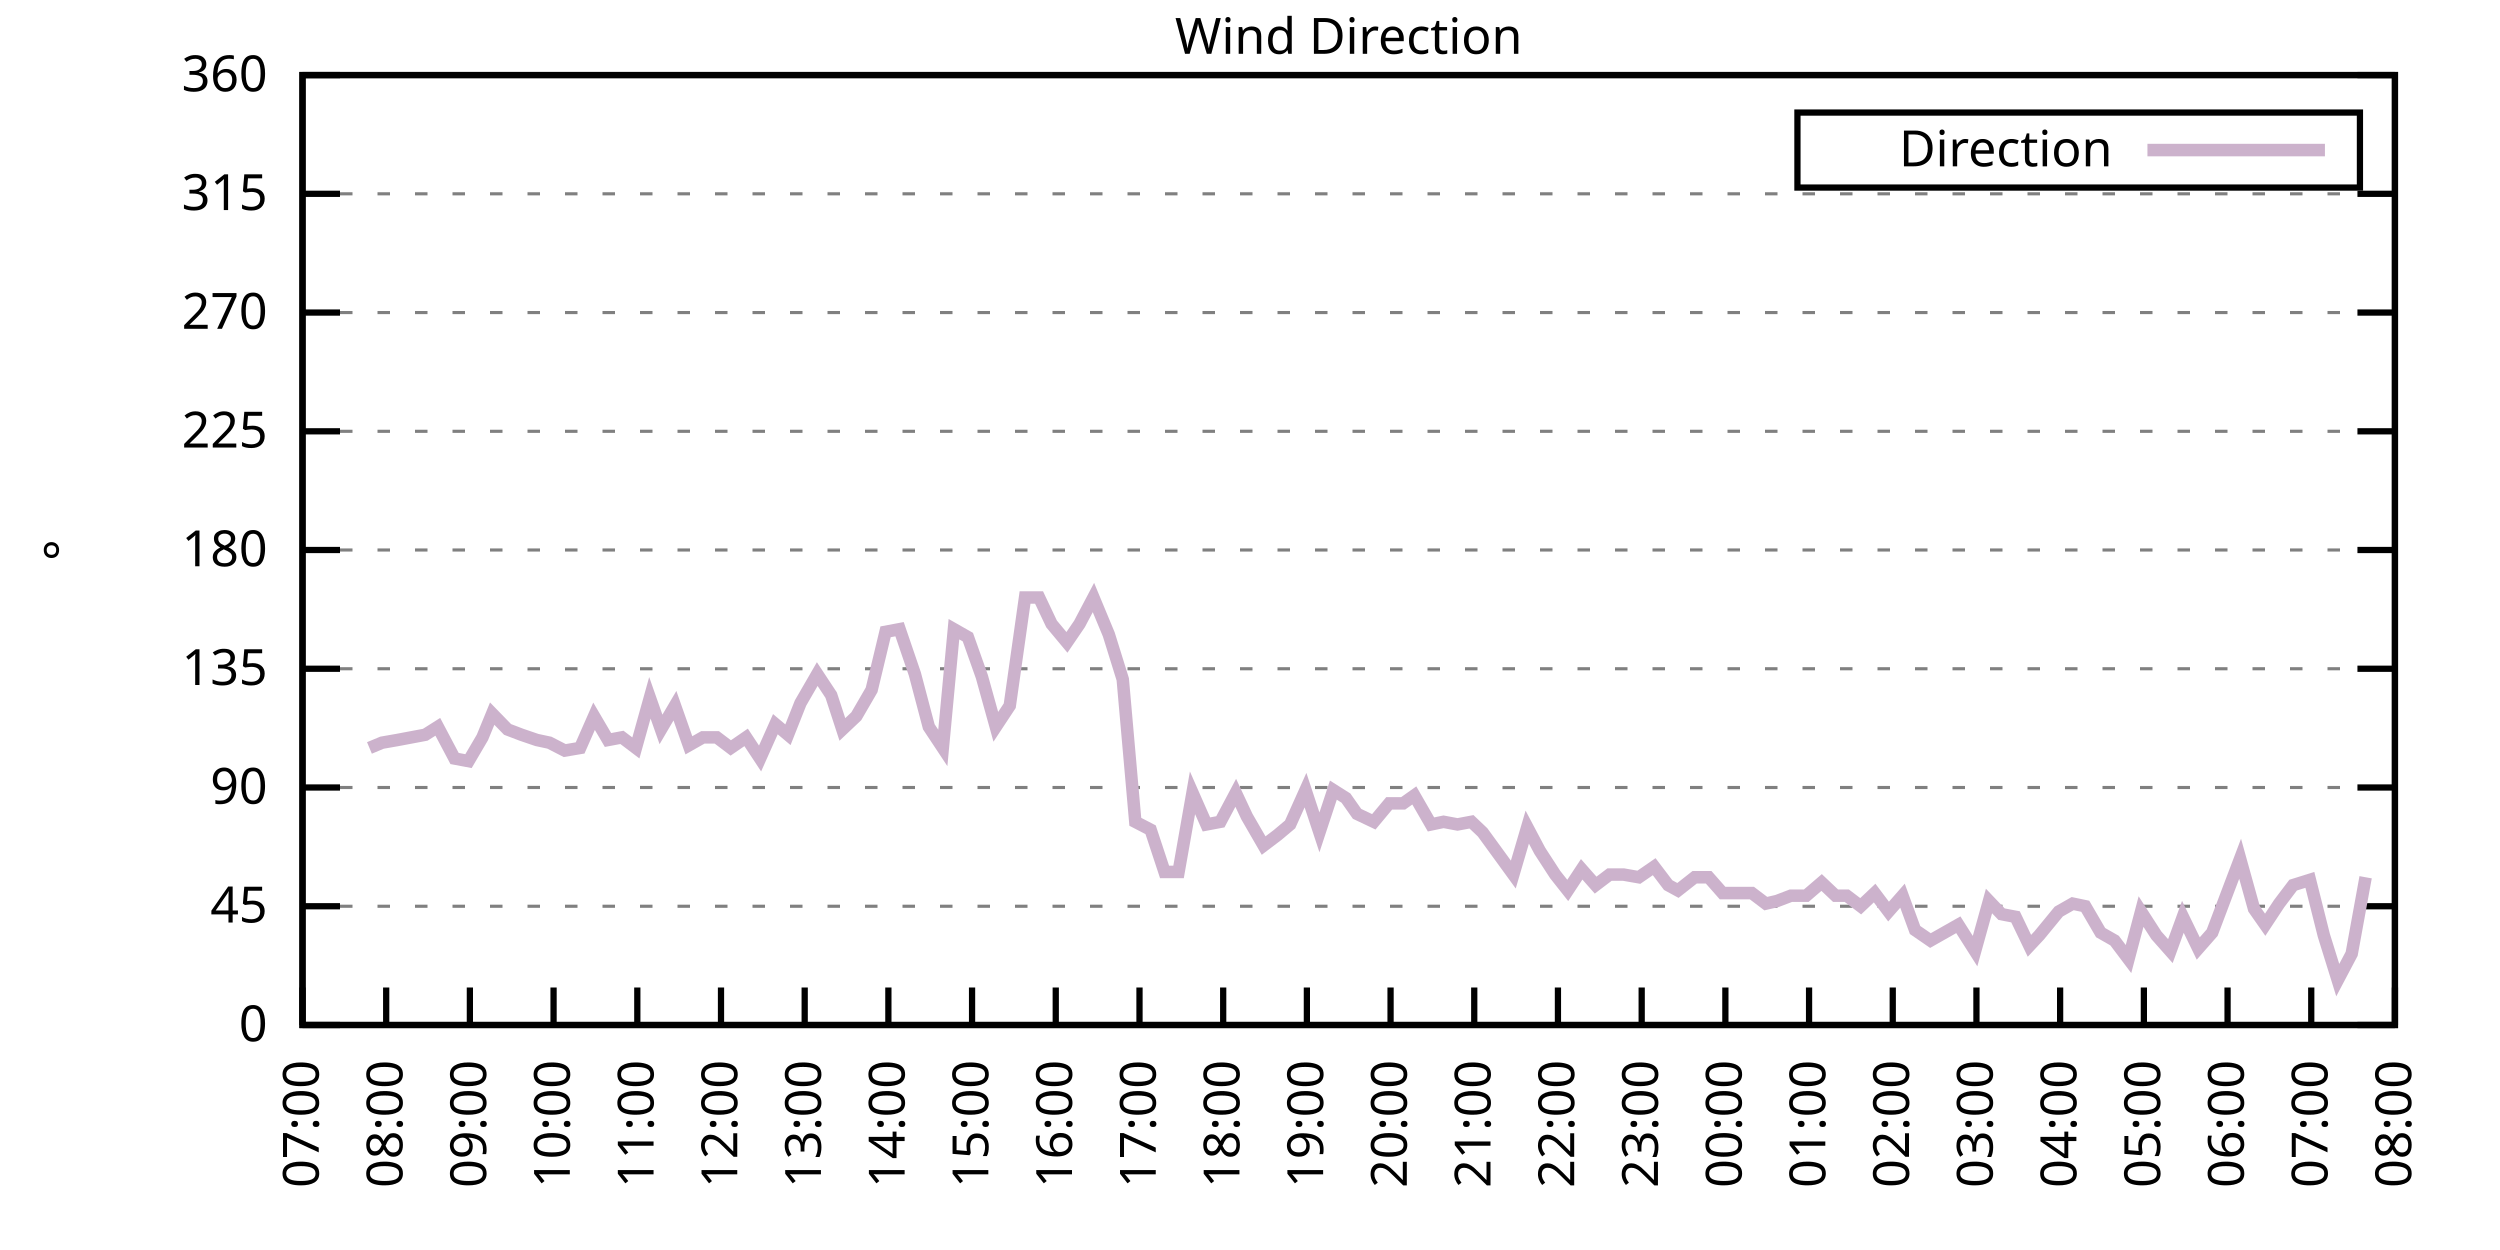
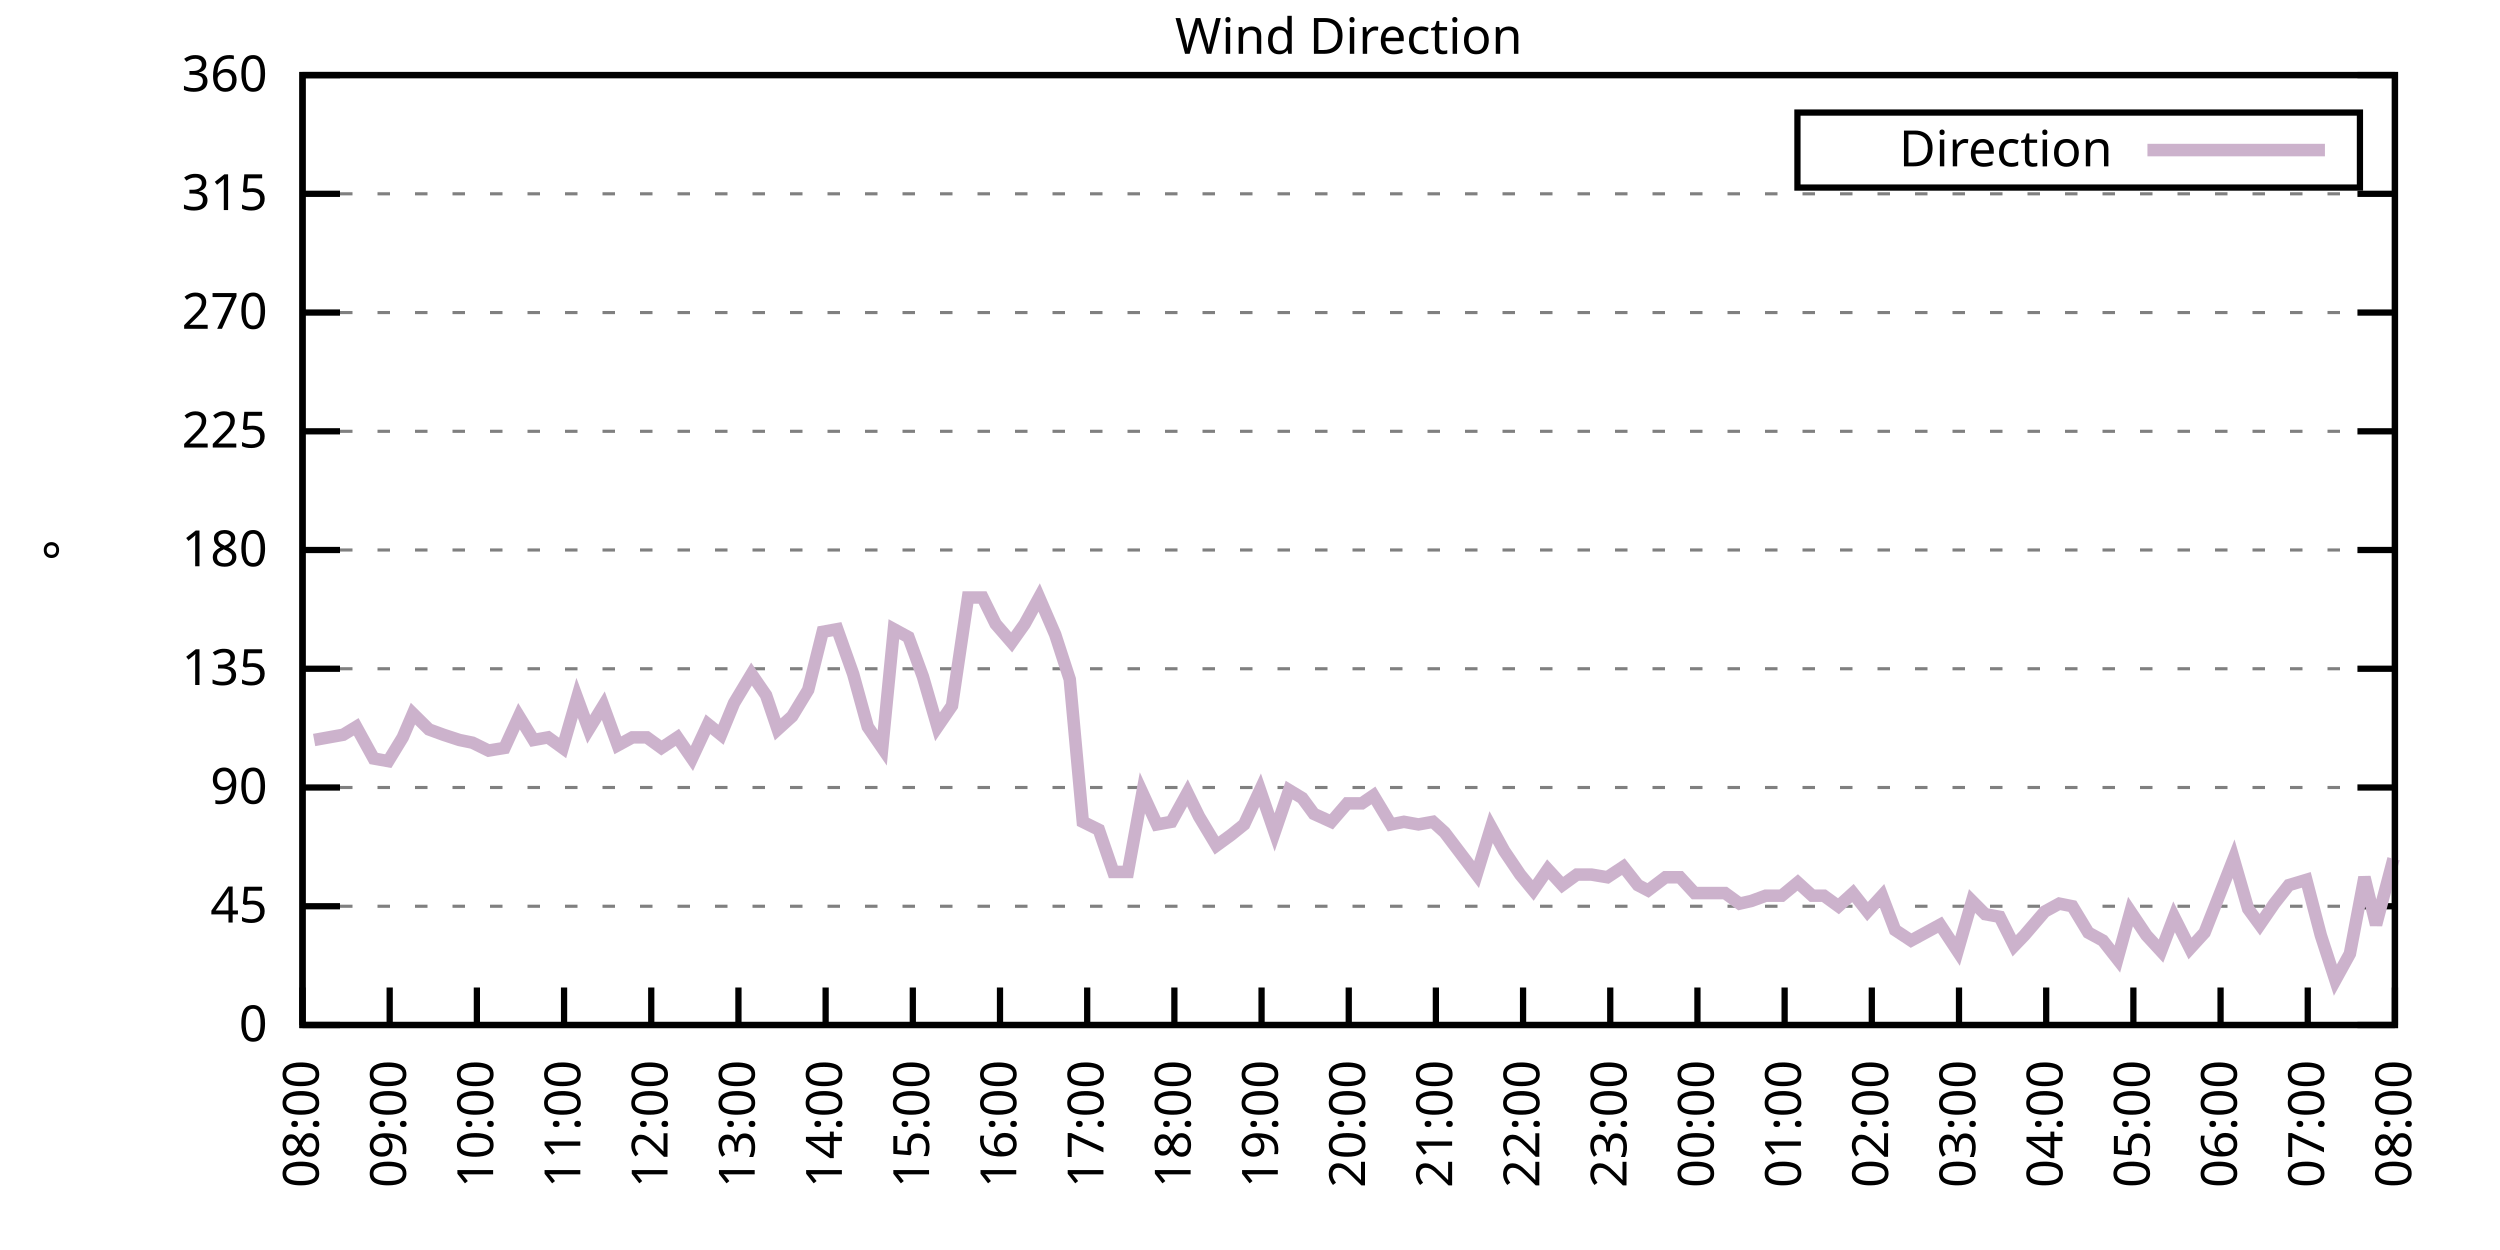
<svg xmlns="http://www.w3.org/2000/svg" xmlns:xlink="http://www.w3.org/1999/xlink" width="400" height="200" viewBox="0 0 400 200">
  <g id="gnuplot_canvas">
    <rect x="0" y="0" width="400" height="200" fill="none" />
    <defs>
      <circle id="gpDot" r="0.5" stroke-width="0.5" stroke="currentColor" />
      <path id="gpPt0" stroke-width="0.333" stroke="currentColor" d="M-1,0 h2 M0,-1 v2" />
      <path id="gpPt1" stroke-width="0.333" stroke="currentColor" d="M-1,-1 L1,1 M1,-1 L-1,1" />
      <path id="gpPt2" stroke-width="0.333" stroke="currentColor" d="M-1,0 L1,0 M0,-1 L0,1 M-1,-1 L1,1 M-1,1 L1,-1" />
      <rect id="gpPt3" stroke-width="0.333" stroke="currentColor" x="-1" y="-1" width="2" height="2" />
      <rect id="gpPt4" stroke-width="0.333" stroke="currentColor" fill="currentColor" x="-1" y="-1" width="2" height="2" />
      <circle id="gpPt5" stroke-width="0.333" stroke="currentColor" cx="0" cy="0" r="1" />
      <use xlink:href="#gpPt5" id="gpPt6" fill="currentColor" stroke="none" />
      <path id="gpPt7" stroke-width="0.333" stroke="currentColor" d="M0,-1.33 L-1.33,0.67 L1.33,0.67 z" />
      <use xlink:href="#gpPt7" id="gpPt8" fill="currentColor" stroke="none" />
      <use xlink:href="#gpPt7" id="gpPt9" stroke="currentColor" transform="rotate(180)" />
      <use xlink:href="#gpPt9" id="gpPt10" fill="currentColor" stroke="none" />
      <use xlink:href="#gpPt3" id="gpPt11" stroke="currentColor" transform="rotate(45)" />
      <use xlink:href="#gpPt11" id="gpPt12" fill="currentColor" stroke="none" />
      <path id="gpPt13" stroke-width="0.333" stroke="currentColor" d="M0,1.330 L1.265,0.411 L0.782,-1.067 L-0.782,-1.076 L-1.265,0.411 z" />
      <use xlink:href="#gpPt13" id="gpPt14" fill="currentColor" stroke="none" />
      <filter id="textbox" filterUnits="objectBoundingBox" x="0" y="0" height="1" width="1">
        <feFlood flood-color="white" flood-opacity="1" result="bgnd" />
        <feComposite in="SourceGraphic" in2="bgnd" operator="atop" />
      </filter>
      <filter id="greybox" filterUnits="objectBoundingBox" x="0" y="0" height="1" width="1">
        <feFlood flood-color="lightgrey" flood-opacity="1" result="grey" />
        <feComposite in="SourceGraphic" in2="grey" operator="atop" />
      </filter>
    </defs>
    <g fill="none" color="white" stroke="currentColor" stroke-width="1.00" stroke-linecap="butt" stroke-linejoin="miter">
</g>
    <g fill="none" color="black" stroke="currentColor" stroke-width="1.00" stroke-linecap="butt" stroke-linejoin="miter">
      <g stroke="none" shape-rendering="crispEdges">
        <polygon fill="rgb(255, 255, 255)" points="48.40,164.00 383.18,164.00 383.18,12.02 48.40,12.02 " />
      </g>
    </g>
    <g fill="none" color="black" stroke="currentColor" stroke-width="1.00" stroke-linecap="butt" stroke-linejoin="miter">
</g>
    <g fill="none" color="black" stroke="black" stroke-width="0.50" stroke-linecap="butt" stroke-linejoin="miter">
</g>
    <g fill="none" color="gray" stroke="currentColor" stroke-width="0.50" stroke-linecap="butt" stroke-linejoin="miter">
      <path stroke="gray" stroke-dasharray="2,4" class="gridline" d="M48.40,164.00 L383.19,164.00  " />
    </g>
    <g fill="none" color="gray" stroke="gray" stroke-width="1.00" stroke-linecap="butt" stroke-linejoin="miter">
</g>
    <g fill="none" color="black" stroke="currentColor" stroke-width="1.00" stroke-linecap="butt" stroke-linejoin="miter">
      <path stroke="black" d="M48.40,164.00 L54.40,164.00 M383.19,164.00 L377.19,164.00  " />
      <g transform="translate(42.80,166.60)" stroke="none" fill="black" font-family="Sans" font-size="8.00" text-anchor="end">
        <text>
          <tspan font-family="Sans"> 0</tspan>
        </text>
      </g>
    </g>
    <g fill="none" color="black" stroke="currentColor" stroke-width="1.00" stroke-linecap="butt" stroke-linejoin="miter">
</g>
    <g fill="none" color="black" stroke="black" stroke-width="0.50" stroke-linecap="butt" stroke-linejoin="miter">
</g>
    <g fill="none" color="gray" stroke="currentColor" stroke-width="0.50" stroke-linecap="butt" stroke-linejoin="miter">
      <path stroke="gray" stroke-dasharray="2,4" class="gridline" d="M48.40,145.00 L383.19,145.00  " />
    </g>
    <g fill="none" color="gray" stroke="gray" stroke-width="1.00" stroke-linecap="butt" stroke-linejoin="miter">
</g>
    <g fill="none" color="black" stroke="currentColor" stroke-width="1.00" stroke-linecap="butt" stroke-linejoin="miter">
      <path stroke="black" d="M48.40,145.00 L54.40,145.00 M383.19,145.00 L377.19,145.00  " />
      <g transform="translate(42.80,147.60)" stroke="none" fill="black" font-family="Sans" font-size="8.00" text-anchor="end">
        <text>
          <tspan font-family="Sans"> 45</tspan>
        </text>
      </g>
    </g>
    <g fill="none" color="black" stroke="currentColor" stroke-width="1.00" stroke-linecap="butt" stroke-linejoin="miter">
</g>
    <g fill="none" color="black" stroke="black" stroke-width="0.50" stroke-linecap="butt" stroke-linejoin="miter">
</g>
    <g fill="none" color="gray" stroke="currentColor" stroke-width="0.50" stroke-linecap="butt" stroke-linejoin="miter">
      <path stroke="gray" stroke-dasharray="2,4" class="gridline" d="M48.40,126.00 L383.19,126.00  " />
    </g>
    <g fill="none" color="gray" stroke="gray" stroke-width="1.00" stroke-linecap="butt" stroke-linejoin="miter">
</g>
    <g fill="none" color="black" stroke="currentColor" stroke-width="1.00" stroke-linecap="butt" stroke-linejoin="miter">
      <path stroke="black" d="M48.40,126.00 L54.40,126.00 M383.19,126.00 L377.19,126.00  " />
      <g transform="translate(42.80,128.60)" stroke="none" fill="black" font-family="Sans" font-size="8.00" text-anchor="end">
        <text>
          <tspan font-family="Sans"> 90</tspan>
        </text>
      </g>
    </g>
    <g fill="none" color="black" stroke="currentColor" stroke-width="1.00" stroke-linecap="butt" stroke-linejoin="miter">
</g>
    <g fill="none" color="black" stroke="black" stroke-width="0.50" stroke-linecap="butt" stroke-linejoin="miter">
</g>
    <g fill="none" color="gray" stroke="currentColor" stroke-width="0.50" stroke-linecap="butt" stroke-linejoin="miter">
      <path stroke="gray" stroke-dasharray="2,4" class="gridline" d="M48.40,107.00 L383.19,107.00  " />
    </g>
    <g fill="none" color="gray" stroke="gray" stroke-width="1.00" stroke-linecap="butt" stroke-linejoin="miter">
</g>
    <g fill="none" color="black" stroke="currentColor" stroke-width="1.00" stroke-linecap="butt" stroke-linejoin="miter">
      <path stroke="black" d="M48.40,107.00 L54.40,107.00 M383.19,107.00 L377.19,107.00  " />
      <g transform="translate(42.80,109.60)" stroke="none" fill="black" font-family="Sans" font-size="8.00" text-anchor="end">
        <text>
          <tspan font-family="Sans"> 135</tspan>
        </text>
      </g>
    </g>
    <g fill="none" color="black" stroke="currentColor" stroke-width="1.00" stroke-linecap="butt" stroke-linejoin="miter">
</g>
    <g fill="none" color="black" stroke="black" stroke-width="0.50" stroke-linecap="butt" stroke-linejoin="miter">
</g>
    <g fill="none" color="gray" stroke="currentColor" stroke-width="0.50" stroke-linecap="butt" stroke-linejoin="miter">
      <path stroke="gray" stroke-dasharray="2,4" class="gridline" d="M48.40,88.00 L383.19,88.00  " />
    </g>
    <g fill="none" color="gray" stroke="gray" stroke-width="1.00" stroke-linecap="butt" stroke-linejoin="miter">
</g>
    <g fill="none" color="black" stroke="currentColor" stroke-width="1.00" stroke-linecap="butt" stroke-linejoin="miter">
      <path stroke="black" d="M48.40,88.00 L54.40,88.00 M383.19,88.00 L377.19,88.00  " />
      <g transform="translate(42.80,90.60)" stroke="none" fill="black" font-family="Sans" font-size="8.00" text-anchor="end">
        <text>
          <tspan font-family="Sans"> 180</tspan>
        </text>
      </g>
    </g>
    <g fill="none" color="black" stroke="currentColor" stroke-width="1.00" stroke-linecap="butt" stroke-linejoin="miter">
</g>
    <g fill="none" color="black" stroke="black" stroke-width="0.50" stroke-linecap="butt" stroke-linejoin="miter">
</g>
    <g fill="none" color="gray" stroke="currentColor" stroke-width="0.50" stroke-linecap="butt" stroke-linejoin="miter">
      <path stroke="gray" stroke-dasharray="2,4" class="gridline" d="M48.40,69.01 L383.19,69.01  " />
    </g>
    <g fill="none" color="gray" stroke="gray" stroke-width="1.00" stroke-linecap="butt" stroke-linejoin="miter">
</g>
    <g fill="none" color="black" stroke="currentColor" stroke-width="1.00" stroke-linecap="butt" stroke-linejoin="miter">
      <path stroke="black" d="M48.40,69.01 L54.40,69.01 M383.19,69.01 L377.19,69.01  " />
      <g transform="translate(42.80,71.61)" stroke="none" fill="black" font-family="Sans" font-size="8.00" text-anchor="end">
        <text>
          <tspan font-family="Sans"> 225</tspan>
        </text>
      </g>
    </g>
    <g fill="none" color="black" stroke="currentColor" stroke-width="1.00" stroke-linecap="butt" stroke-linejoin="miter">
</g>
    <g fill="none" color="black" stroke="black" stroke-width="0.50" stroke-linecap="butt" stroke-linejoin="miter">
</g>
    <g fill="none" color="gray" stroke="currentColor" stroke-width="0.50" stroke-linecap="butt" stroke-linejoin="miter">
      <path stroke="gray" stroke-dasharray="2,4" class="gridline" d="M48.40,50.01 L383.19,50.01  " />
    </g>
    <g fill="none" color="gray" stroke="gray" stroke-width="1.00" stroke-linecap="butt" stroke-linejoin="miter">
</g>
    <g fill="none" color="black" stroke="currentColor" stroke-width="1.00" stroke-linecap="butt" stroke-linejoin="miter">
      <path stroke="black" d="M48.40,50.01 L54.40,50.01 M383.19,50.01 L377.19,50.01  " />
      <g transform="translate(42.80,52.61)" stroke="none" fill="black" font-family="Sans" font-size="8.00" text-anchor="end">
        <text>
          <tspan font-family="Sans"> 270</tspan>
        </text>
      </g>
    </g>
    <g fill="none" color="black" stroke="currentColor" stroke-width="1.00" stroke-linecap="butt" stroke-linejoin="miter">
</g>
    <g fill="none" color="black" stroke="black" stroke-width="0.50" stroke-linecap="butt" stroke-linejoin="miter">
</g>
    <g fill="none" color="gray" stroke="currentColor" stroke-width="0.50" stroke-linecap="butt" stroke-linejoin="miter">
      <path stroke="gray" stroke-dasharray="2,4" class="gridline" d="M48.40,31.01 L383.19,31.01  " />
    </g>
    <g fill="none" color="gray" stroke="gray" stroke-width="1.00" stroke-linecap="butt" stroke-linejoin="miter">
</g>
    <g fill="none" color="black" stroke="currentColor" stroke-width="1.00" stroke-linecap="butt" stroke-linejoin="miter">
      <path stroke="black" d="M48.40,31.01 L54.40,31.01 M383.19,31.01 L377.19,31.01  " />
      <g transform="translate(42.80,33.61)" stroke="none" fill="black" font-family="Sans" font-size="8.00" text-anchor="end">
        <text>
          <tspan font-family="Sans"> 315</tspan>
        </text>
      </g>
    </g>
    <g fill="none" color="black" stroke="currentColor" stroke-width="1.00" stroke-linecap="butt" stroke-linejoin="miter">
</g>
    <g fill="none" color="black" stroke="black" stroke-width="0.50" stroke-linecap="butt" stroke-linejoin="miter">
</g>
    <g fill="none" color="gray" stroke="currentColor" stroke-width="0.50" stroke-linecap="butt" stroke-linejoin="miter">
      <path stroke="gray" stroke-dasharray="2,4" class="gridline" d="M48.40,12.01 L383.19,12.01  " />
    </g>
    <g fill="none" color="gray" stroke="gray" stroke-width="1.00" stroke-linecap="butt" stroke-linejoin="miter">
</g>
    <g fill="none" color="black" stroke="currentColor" stroke-width="1.00" stroke-linecap="butt" stroke-linejoin="miter">
      <path stroke="black" d="M48.40,12.01 L54.40,12.01 M383.19,12.01 L377.19,12.01  " />
      <g transform="translate(42.80,14.61)" stroke="none" fill="black" font-family="Sans" font-size="8.00" text-anchor="end">
        <text>
          <tspan font-family="Sans"> 360</tspan>
        </text>
      </g>
    </g>
    <g fill="none" color="black" stroke="currentColor" stroke-width="1.00" stroke-linecap="butt" stroke-linejoin="miter">
      <path stroke="black" d="M48.40,164.00 L48.40,158.00  " />
      <g transform="translate(51.00,169.60) rotate(270.00)" stroke="none" fill="black" font-family="Sans" font-size="8.00" text-anchor="end">
        <text>
-           <tspan font-family="Sans">07:00</tspan>
-         </text>
-       </g>
-     </g>
-     <g fill="none" color="black" stroke="currentColor" stroke-width="1.00" stroke-linecap="butt" stroke-linejoin="miter">
-       <path stroke="black" d="M61.79,164.00 L61.79,158.00  " />
-       <g transform="translate(64.39,169.60) rotate(270.00)" stroke="none" fill="black" font-family="Sans" font-size="8.00" text-anchor="end">
-         <text>
          <tspan font-family="Sans">08:00</tspan>
        </text>
      </g>
    </g>
    <g fill="none" color="black" stroke="currentColor" stroke-width="1.00" stroke-linecap="butt" stroke-linejoin="miter">
-       <path stroke="black" d="M75.18,164.00 L75.18,158.00  " />
-       <g transform="translate(77.78,169.60) rotate(270.00)" stroke="none" fill="black" font-family="Sans" font-size="8.00" text-anchor="end">
+       <path stroke="black" d="M62.35,164.00 L62.35,158.00  " />
+       <g transform="translate(64.95,169.60) rotate(270.00)" stroke="none" fill="black" font-family="Sans" font-size="8.00" text-anchor="end">
        <text>
          <tspan font-family="Sans">09:00</tspan>
        </text>
      </g>
    </g>
    <g fill="none" color="black" stroke="currentColor" stroke-width="1.00" stroke-linecap="butt" stroke-linejoin="miter">
-       <path stroke="black" d="M88.57,164.00 L88.57,158.00  " />
-       <g transform="translate(91.17,169.60) rotate(270.00)" stroke="none" fill="black" font-family="Sans" font-size="8.00" text-anchor="end">
+       <path stroke="black" d="M76.30,164.00 L76.30,158.00  " />
+       <g transform="translate(78.90,169.60) rotate(270.00)" stroke="none" fill="black" font-family="Sans" font-size="8.00" text-anchor="end">
        <text>
          <tspan font-family="Sans">10:00</tspan>
        </text>
      </g>
    </g>
    <g fill="none" color="black" stroke="currentColor" stroke-width="1.00" stroke-linecap="butt" stroke-linejoin="miter">
-       <path stroke="black" d="M101.97,164.00 L101.97,158.00  " />
-       <g transform="translate(104.57,169.60) rotate(270.00)" stroke="none" fill="black" font-family="Sans" font-size="8.00" text-anchor="end">
+       <path stroke="black" d="M90.25,164.00 L90.25,158.00  " />
+       <g transform="translate(92.85,169.60) rotate(270.00)" stroke="none" fill="black" font-family="Sans" font-size="8.00" text-anchor="end">
        <text>
          <tspan font-family="Sans">11:00</tspan>
        </text>
      </g>
    </g>
    <g fill="none" color="black" stroke="currentColor" stroke-width="1.00" stroke-linecap="butt" stroke-linejoin="miter">
-       <path stroke="black" d="M115.36,164.00 L115.36,158.00  " />
-       <g transform="translate(117.96,169.60) rotate(270.00)" stroke="none" fill="black" font-family="Sans" font-size="8.00" text-anchor="end">
+       <path stroke="black" d="M104.20,164.00 L104.20,158.00  " />
+       <g transform="translate(106.80,169.60) rotate(270.00)" stroke="none" fill="black" font-family="Sans" font-size="8.00" text-anchor="end">
        <text>
          <tspan font-family="Sans">12:00</tspan>
        </text>
      </g>
    </g>
    <g fill="none" color="black" stroke="currentColor" stroke-width="1.00" stroke-linecap="butt" stroke-linejoin="miter">
-       <path stroke="black" d="M128.75,164.00 L128.75,158.00  " />
-       <g transform="translate(131.35,169.60) rotate(270.00)" stroke="none" fill="black" font-family="Sans" font-size="8.00" text-anchor="end">
+       <path stroke="black" d="M118.15,164.00 L118.15,158.00  " />
+       <g transform="translate(120.75,169.60) rotate(270.00)" stroke="none" fill="black" font-family="Sans" font-size="8.00" text-anchor="end">
        <text>
          <tspan font-family="Sans">13:00</tspan>
        </text>
      </g>
    </g>
    <g fill="none" color="black" stroke="currentColor" stroke-width="1.00" stroke-linecap="butt" stroke-linejoin="miter">
-       <path stroke="black" d="M142.14,164.00 L142.14,158.00  " />
-       <g transform="translate(144.74,169.60) rotate(270.00)" stroke="none" fill="black" font-family="Sans" font-size="8.00" text-anchor="end">
+       <path stroke="black" d="M132.10,164.00 L132.10,158.00  " />
+       <g transform="translate(134.70,169.60) rotate(270.00)" stroke="none" fill="black" font-family="Sans" font-size="8.00" text-anchor="end">
        <text>
          <tspan font-family="Sans">14:00</tspan>
        </text>
      </g>
    </g>
    <g fill="none" color="black" stroke="currentColor" stroke-width="1.00" stroke-linecap="butt" stroke-linejoin="miter">
-       <path stroke="black" d="M155.53,164.00 L155.53,158.00  " />
-       <g transform="translate(158.13,169.60) rotate(270.00)" stroke="none" fill="black" font-family="Sans" font-size="8.00" text-anchor="end">
+       <path stroke="black" d="M146.05,164.00 L146.05,158.00  " />
+       <g transform="translate(148.65,169.60) rotate(270.00)" stroke="none" fill="black" font-family="Sans" font-size="8.00" text-anchor="end">
        <text>
          <tspan font-family="Sans">15:00</tspan>
        </text>
      </g>
    </g>
    <g fill="none" color="black" stroke="currentColor" stroke-width="1.00" stroke-linecap="butt" stroke-linejoin="miter">
-       <path stroke="black" d="M168.92,164.00 L168.92,158.00  " />
-       <g transform="translate(171.52,169.60) rotate(270.00)" stroke="none" fill="black" font-family="Sans" font-size="8.00" text-anchor="end">
+       <path stroke="black" d="M160.00,164.00 L160.00,158.00  " />
+       <g transform="translate(162.60,169.60) rotate(270.00)" stroke="none" fill="black" font-family="Sans" font-size="8.00" text-anchor="end">
        <text>
          <tspan font-family="Sans">16:00</tspan>
        </text>
      </g>
    </g>
    <g fill="none" color="black" stroke="currentColor" stroke-width="1.00" stroke-linecap="butt" stroke-linejoin="miter">
-       <path stroke="black" d="M182.32,164.00 L182.32,158.00  " />
-       <g transform="translate(184.92,169.60) rotate(270.00)" stroke="none" fill="black" font-family="Sans" font-size="8.00" text-anchor="end">
+       <path stroke="black" d="M173.95,164.00 L173.95,158.00  " />
+       <g transform="translate(176.55,169.60) rotate(270.00)" stroke="none" fill="black" font-family="Sans" font-size="8.00" text-anchor="end">
        <text>
          <tspan font-family="Sans">17:00</tspan>
        </text>
      </g>
    </g>
    <g fill="none" color="black" stroke="currentColor" stroke-width="1.00" stroke-linecap="butt" stroke-linejoin="miter">
-       <path stroke="black" d="M195.71,164.00 L195.71,158.00  " />
-       <g transform="translate(198.31,169.60) rotate(270.00)" stroke="none" fill="black" font-family="Sans" font-size="8.00" text-anchor="end">
+       <path stroke="black" d="M187.90,164.00 L187.90,158.00  " />
+       <g transform="translate(190.50,169.60) rotate(270.00)" stroke="none" fill="black" font-family="Sans" font-size="8.00" text-anchor="end">
        <text>
          <tspan font-family="Sans">18:00</tspan>
        </text>
      </g>
    </g>
    <g fill="none" color="black" stroke="currentColor" stroke-width="1.00" stroke-linecap="butt" stroke-linejoin="miter">
-       <path stroke="black" d="M209.10,164.00 L209.10,158.00  " />
-       <g transform="translate(211.70,169.60) rotate(270.00)" stroke="none" fill="black" font-family="Sans" font-size="8.00" text-anchor="end">
+       <path stroke="black" d="M201.85,164.00 L201.85,158.00  " />
+       <g transform="translate(204.45,169.60) rotate(270.00)" stroke="none" fill="black" font-family="Sans" font-size="8.00" text-anchor="end">
        <text>
          <tspan font-family="Sans">19:00</tspan>
        </text>
      </g>
    </g>
    <g fill="none" color="black" stroke="currentColor" stroke-width="1.00" stroke-linecap="butt" stroke-linejoin="miter">
-       <path stroke="black" d="M222.49,164.00 L222.49,158.00  " />
-       <g transform="translate(225.09,169.60) rotate(270.00)" stroke="none" fill="black" font-family="Sans" font-size="8.00" text-anchor="end">
+       <path stroke="black" d="M215.80,164.00 L215.80,158.00  " />
+       <g transform="translate(218.40,169.60) rotate(270.00)" stroke="none" fill="black" font-family="Sans" font-size="8.00" text-anchor="end">
        <text>
          <tspan font-family="Sans">20:00</tspan>
        </text>
      </g>
    </g>
    <g fill="none" color="black" stroke="currentColor" stroke-width="1.00" stroke-linecap="butt" stroke-linejoin="miter">
-       <path stroke="black" d="M235.88,164.00 L235.88,158.00  " />
-       <g transform="translate(238.48,169.60) rotate(270.00)" stroke="none" fill="black" font-family="Sans" font-size="8.00" text-anchor="end">
+       <path stroke="black" d="M229.74,164.00 L229.74,158.00  " />
+       <g transform="translate(232.34,169.60) rotate(270.00)" stroke="none" fill="black" font-family="Sans" font-size="8.00" text-anchor="end">
        <text>
          <tspan font-family="Sans">21:00</tspan>
        </text>
      </g>
    </g>
    <g fill="none" color="black" stroke="currentColor" stroke-width="1.00" stroke-linecap="butt" stroke-linejoin="miter">
-       <path stroke="black" d="M249.27,164.00 L249.27,158.00  " />
-       <g transform="translate(251.87,169.60) rotate(270.00)" stroke="none" fill="black" font-family="Sans" font-size="8.00" text-anchor="end">
+       <path stroke="black" d="M243.69,164.00 L243.69,158.00  " />
+       <g transform="translate(246.29,169.60) rotate(270.00)" stroke="none" fill="black" font-family="Sans" font-size="8.00" text-anchor="end">
        <text>
          <tspan font-family="Sans">22:00</tspan>
        </text>
      </g>
    </g>
    <g fill="none" color="black" stroke="currentColor" stroke-width="1.00" stroke-linecap="butt" stroke-linejoin="miter">
-       <path stroke="black" d="M262.67,164.00 L262.67,158.00  " />
-       <g transform="translate(265.27,169.60) rotate(270.00)" stroke="none" fill="black" font-family="Sans" font-size="8.00" text-anchor="end">
+       <path stroke="black" d="M257.64,164.00 L257.64,158.00  " />
+       <g transform="translate(260.24,169.60) rotate(270.00)" stroke="none" fill="black" font-family="Sans" font-size="8.00" text-anchor="end">
        <text>
          <tspan font-family="Sans">23:00</tspan>
        </text>
      </g>
    </g>
    <g fill="none" color="black" stroke="currentColor" stroke-width="1.00" stroke-linecap="butt" stroke-linejoin="miter">
-       <path stroke="black" d="M276.06,164.00 L276.06,158.00  " />
-       <g transform="translate(278.66,169.60) rotate(270.00)" stroke="none" fill="black" font-family="Sans" font-size="8.00" text-anchor="end">
+       <path stroke="black" d="M271.59,164.00 L271.59,158.00  " />
+       <g transform="translate(274.19,169.60) rotate(270.00)" stroke="none" fill="black" font-family="Sans" font-size="8.00" text-anchor="end">
        <text>
          <tspan font-family="Sans">00:00</tspan>
        </text>
      </g>
    </g>
    <g fill="none" color="black" stroke="currentColor" stroke-width="1.00" stroke-linecap="butt" stroke-linejoin="miter">
-       <path stroke="black" d="M289.45,164.00 L289.45,158.00  " />
-       <g transform="translate(292.05,169.60) rotate(270.00)" stroke="none" fill="black" font-family="Sans" font-size="8.00" text-anchor="end">
+       <path stroke="black" d="M285.54,164.00 L285.54,158.00  " />
+       <g transform="translate(288.14,169.60) rotate(270.00)" stroke="none" fill="black" font-family="Sans" font-size="8.00" text-anchor="end">
        <text>
          <tspan font-family="Sans">01:00</tspan>
        </text>
      </g>
    </g>
    <g fill="none" color="black" stroke="currentColor" stroke-width="1.00" stroke-linecap="butt" stroke-linejoin="miter">
-       <path stroke="black" d="M302.84,164.00 L302.84,158.00  " />
-       <g transform="translate(305.44,169.60) rotate(270.00)" stroke="none" fill="black" font-family="Sans" font-size="8.00" text-anchor="end">
+       <path stroke="black" d="M299.49,164.00 L299.49,158.00  " />
+       <g transform="translate(302.09,169.60) rotate(270.00)" stroke="none" fill="black" font-family="Sans" font-size="8.00" text-anchor="end">
        <text>
          <tspan font-family="Sans">02:00</tspan>
        </text>
      </g>
    </g>
    <g fill="none" color="black" stroke="currentColor" stroke-width="1.00" stroke-linecap="butt" stroke-linejoin="miter">
-       <path stroke="black" d="M316.23,164.00 L316.23,158.00  " />
-       <g transform="translate(318.83,169.60) rotate(270.00)" stroke="none" fill="black" font-family="Sans" font-size="8.00" text-anchor="end">
+       <path stroke="black" d="M313.44,164.00 L313.44,158.00  " />
+       <g transform="translate(316.04,169.60) rotate(270.00)" stroke="none" fill="black" font-family="Sans" font-size="8.00" text-anchor="end">
        <text>
          <tspan font-family="Sans">03:00</tspan>
        </text>
      </g>
    </g>
    <g fill="none" color="black" stroke="currentColor" stroke-width="1.00" stroke-linecap="butt" stroke-linejoin="miter">
-       <path stroke="black" d="M329.62,164.00 L329.62,158.00  " />
-       <g transform="translate(332.22,169.60) rotate(270.00)" stroke="none" fill="black" font-family="Sans" font-size="8.00" text-anchor="end">
+       <path stroke="black" d="M327.39,164.00 L327.39,158.00  " />
+       <g transform="translate(329.99,169.60) rotate(270.00)" stroke="none" fill="black" font-family="Sans" font-size="8.00" text-anchor="end">
        <text>
          <tspan font-family="Sans">04:00</tspan>
        </text>
      </g>
    </g>
    <g fill="none" color="black" stroke="currentColor" stroke-width="1.00" stroke-linecap="butt" stroke-linejoin="miter">
-       <path stroke="black" d="M343.02,164.00 L343.02,158.00  " />
-       <g transform="translate(345.62,169.60) rotate(270.00)" stroke="none" fill="black" font-family="Sans" font-size="8.00" text-anchor="end">
+       <path stroke="black" d="M341.34,164.00 L341.34,158.00  " />
+       <g transform="translate(343.94,169.60) rotate(270.00)" stroke="none" fill="black" font-family="Sans" font-size="8.00" text-anchor="end">
        <text>
          <tspan font-family="Sans">05:00</tspan>
        </text>
      </g>
    </g>
    <g fill="none" color="black" stroke="currentColor" stroke-width="1.00" stroke-linecap="butt" stroke-linejoin="miter">
-       <path stroke="black" d="M356.41,164.00 L356.41,158.00  " />
-       <g transform="translate(359.01,169.60) rotate(270.00)" stroke="none" fill="black" font-family="Sans" font-size="8.00" text-anchor="end">
+       <path stroke="black" d="M355.29,164.00 L355.29,158.00  " />
+       <g transform="translate(357.89,169.60) rotate(270.00)" stroke="none" fill="black" font-family="Sans" font-size="8.00" text-anchor="end">
        <text>
          <tspan font-family="Sans">06:00</tspan>
        </text>
      </g>
    </g>
    <g fill="none" color="black" stroke="currentColor" stroke-width="1.00" stroke-linecap="butt" stroke-linejoin="miter">
-       <path stroke="black" d="M369.80,164.00 L369.80,158.00  " />
-       <g transform="translate(372.40,169.60) rotate(270.00)" stroke="none" fill="black" font-family="Sans" font-size="8.00" text-anchor="end">
+       <path stroke="black" d="M369.24,164.00 L369.24,158.00  " />
+       <g transform="translate(371.84,169.60) rotate(270.00)" stroke="none" fill="black" font-family="Sans" font-size="8.00" text-anchor="end">
        <text>
          <tspan font-family="Sans">07:00</tspan>
        </text>
      </g>
    </g>
    <g fill="none" color="black" stroke="currentColor" stroke-width="1.00" stroke-linecap="butt" stroke-linejoin="miter">
      <path stroke="black" d="M383.19,164.00 L383.19,158.00  " />
      <g transform="translate(385.79,169.60) rotate(270.00)" stroke="none" fill="black" font-family="Sans" font-size="8.00" text-anchor="end">
        <text>
          <tspan font-family="Sans">08:00</tspan>
        </text>
      </g>
    </g>
    <g fill="none" color="black" stroke="currentColor" stroke-width="1.00" stroke-linecap="butt" stroke-linejoin="miter">
</g>
    <g fill="none" color="black" stroke="currentColor" stroke-width="1.00" stroke-linecap="butt" stroke-linejoin="miter">
      <path stroke="black" d="M48.40,12.01 L48.40,164.00 L383.19,164.00 L383.19,12.01 L48.40,12.01 Z  " />
    </g>
    <g fill="none" color="black" stroke="currentColor" stroke-width="1.00" stroke-linecap="butt" stroke-linejoin="miter">
</g>
    <g fill="none" color="black" stroke="currentColor" stroke-width="1.00" stroke-linecap="butt" stroke-linejoin="miter">
      <path stroke="black" d="M287.59,30.01 L287.59,18.01 L377.59,18.01 L377.59,30.01 L287.59,30.01 Z  " />
    </g>
    <g id="Wind_direction_plot_1">
      <g fill="none" color="white" stroke="black" stroke-width="2.00" stroke-linecap="butt" stroke-linejoin="miter">
</g>
      <g fill="none" color="black" stroke="currentColor" stroke-width="2.00" stroke-linecap="butt" stroke-linejoin="miter">
        <g transform="translate(337.99,26.61)" stroke="none" fill="black" font-family="Sans" font-size="8.00" text-anchor="end">
          <text>
            <tspan font-family="Sans">Direction</tspan>
          </text>
        </g>
      </g>
      <g fill="none" color="black" stroke="currentColor" stroke-width="2.00" stroke-linecap="butt" stroke-linejoin="miter">
-         <path stroke="rgb(204, 178, 204)" d="M343.59,24.01 L371.99,24.01 M59.11,119.67 L61.12,118.83 L63.58,118.40 L65.81,117.98 L68.04,117.56 L70.05,116.29   L72.73,121.36 L74.96,121.78 L77.19,117.98 L78.75,114.18 L81.21,116.71 L83.44,117.56 L85.90,118.40 L87.91,118.83   L90.36,120.09 L92.82,119.67 L95.05,114.60 L97.28,118.40 L99.51,117.98 L101.74,119.67 L103.98,111.65 L105.76,116.71   L107.99,112.91 L110.22,119.25 L112.46,117.98 L114.69,117.98 L116.92,119.67 L119.38,117.98 L121.61,121.36 L124.06,115.87   L126.07,117.56 L128.08,112.49 L130.76,107.85 L132.99,111.23 L134.78,116.71 L137.01,114.60 L139.46,110.38 L141.69,101.09   L143.93,100.67 L146.38,107.85 L148.61,116.29 L150.85,119.67 L152.63,100.67 L154.86,101.94 L157.10,108.27 L159.33,116.29   L161.56,112.91 L164.01,95.60 L166.25,95.60 L168.25,99.83 L170.71,102.78 L172.72,99.83 L174.95,95.60 L177.41,101.52   L179.64,108.69 L181.65,131.49 L184.10,132.76 L186.33,139.51 L188.57,139.51 L190.80,126.85 L193.03,131.91 L195.26,131.49   L197.72,126.85 L199.50,130.65 L202.18,135.29 L204.41,133.60 L206.42,131.91 L208.88,126.42 L211.11,133.18 L213.34,126.42   L215.35,127.69 L217.13,130.22 L219.81,131.49 L222.27,128.54 L224.50,128.54 L226.29,127.27 L228.96,131.91 L230.97,131.49   L233.20,131.91 L235.44,131.49 L237.22,133.18 L239.68,136.56 L242.13,139.93 L244.36,132.34 L246.37,136.14 L248.83,139.93   L250.84,142.47 L253.07,139.09 L255.30,141.62 L257.53,139.93 L259.76,139.93 L262.22,140.36 L264.67,138.67 L266.91,141.62   L268.47,142.47 L271.15,140.36 L273.38,140.36 L275.61,142.89 L277.40,142.89 L280.30,142.89 L282.53,144.58 L284.32,144.16   L286.55,143.31 L289.00,143.31 L291.46,141.20 L293.69,143.31 L295.48,143.31 L297.71,145.00 L299.94,142.89 L302.17,145.85   L304.40,143.31 L306.41,148.80 L308.87,150.49 L313.33,147.96 L316.01,152.18 L318.24,144.16 L320.25,146.27 L322.48,146.69   L324.71,151.33 L326.28,149.65 L329.40,145.85 L331.63,144.58 L333.64,145.00 L336.10,149.22 L338.33,150.49 L340.56,153.45   L342.57,145.85 L345.02,149.65 L347.26,152.18 L349.26,146.69 L351.72,151.76 L353.95,149.22 L356.18,143.31 L358.42,137.40   L360.65,145.42 L362.43,147.96 L364.66,144.58 L366.90,141.62 L369.58,140.78 L371.81,149.65 L374.04,156.82 L376.27,152.60   L378.50,140.36  " />
+         <path stroke="rgb(204, 178, 204)" d="M343.59,24.01 L371.99,24.01 M50.26,118.40 L52.58,117.98 L54.91,117.56 L57.00,116.29 L59.79,121.36 L62.12,121.78   L64.44,117.98 L66.07,114.18 L68.63,116.71 L70.95,117.56 L73.51,118.40 L75.60,118.83 L78.16,120.09 L80.72,119.67   L83.04,114.60 L85.37,118.40 L87.69,117.98 L90.02,119.67 L92.34,111.65 L94.20,116.71 L96.53,112.91 L98.85,119.25   L101.18,117.98 L103.50,117.98 L105.83,119.67 L108.38,117.98 L110.71,121.36 L113.27,115.87 L115.36,117.56 L117.45,112.49   L120.24,107.85 L122.57,111.23 L124.43,116.71 L126.75,114.60 L129.31,110.38 L131.63,101.09 L133.96,100.67 L136.51,107.85   L138.84,116.29 L141.16,119.67 L143.02,100.67 L145.35,101.94 L147.67,108.27 L150.00,116.29 L152.32,112.91 L154.88,95.60   L157.21,95.60 L159.30,99.83 L161.86,102.78 L163.95,99.83 L166.27,95.60 L168.83,101.52 L171.16,108.69 L173.25,131.49   L175.81,132.76 L178.13,139.51 L180.46,139.51 L182.78,126.85 L185.11,131.91 L187.43,131.49 L189.99,126.85 L191.85,130.65   L194.64,135.29 L196.96,133.60 L199.06,131.91 L201.61,126.42 L203.94,133.18 L206.26,126.42 L208.36,127.69 L210.22,130.22   L213.01,131.49 L215.56,128.54 L217.89,128.54 L219.75,127.27 L222.54,131.91 L224.63,131.49 L226.95,131.91 L229.28,131.49   L231.14,133.18 L233.70,136.56 L236.25,139.93 L238.58,132.34 L240.67,136.14 L243.23,139.93 L245.32,142.47 L247.65,139.09   L249.97,141.62 L252.30,139.93 L254.62,139.93 L257.18,140.36 L259.74,138.67 L262.06,141.62 L263.69,142.47 L266.48,140.36   L268.80,140.36 L271.13,142.89 L272.99,142.89 L276.01,142.89 L278.34,144.58 L280.20,144.16 L282.52,143.31 L285.08,143.31   L287.64,141.20 L289.96,143.31 L291.82,143.31 L294.15,145.00 L296.47,142.89 L298.80,145.85 L301.12,143.31 L303.21,148.80   L305.77,150.49 L310.42,147.96 L313.21,152.18 L315.53,144.16 L317.63,146.27 L319.95,146.69 L322.28,151.33 L323.90,149.65   L327.16,145.85 L329.48,144.58 L331.58,145.00 L334.13,149.22 L336.46,150.49 L338.78,153.45 L340.88,145.85 L343.43,149.65   L345.76,152.18 L347.85,146.69 L350.41,151.76 L352.73,149.22 L355.06,143.31 L357.38,137.40 L359.71,145.42 L361.57,147.96   L363.89,144.58 L366.22,141.62 L369.01,140.78 L371.33,149.65 L373.66,156.82 L375.98,152.60 L378.31,140.36 L380.17,147.96   L382.96,137.40  " />
      </g>
    </g>
    <g fill="none" color="black" stroke="currentColor" stroke-width="2.00" stroke-linecap="butt" stroke-linejoin="miter">
</g>
    <g fill="none" color="black" stroke="black" stroke-width="1.00" stroke-linecap="butt" stroke-linejoin="miter">
</g>
    <g fill="none" color="black" stroke="currentColor" stroke-width="1.00" stroke-linecap="butt" stroke-linejoin="miter">
      <path stroke="black" d="M48.40,12.01 L48.40,164.00 L383.19,164.00 L383.19,12.01 L48.40,12.01 Z  " />
      <g transform="translate(12.80,88.01) rotate(270.00)" stroke="none" fill="black" font-family="Sans" font-size="8.00" text-anchor="middle">
        <text>
          <tspan font-family="Sans">°</tspan>
        </text>
      </g>
    </g>
    <g fill="none" color="black" stroke="currentColor" stroke-width="1.00" stroke-linecap="butt" stroke-linejoin="miter">
</g>
    <g fill="none" color="black" stroke="currentColor" stroke-width="1.00" stroke-linecap="butt" stroke-linejoin="miter">
      <g transform="translate(215.79,8.61)" stroke="none" fill="black" font-family="Sans" font-size="8.00" text-anchor="middle">
        <text>
          <tspan font-family="Sans">Wind Direction</tspan>
        </text>
      </g>
    </g>
    <g fill="none" color="black" stroke="currentColor" stroke-width="1.00" stroke-linecap="butt" stroke-linejoin="miter">
</g>
  </g>
</svg>
